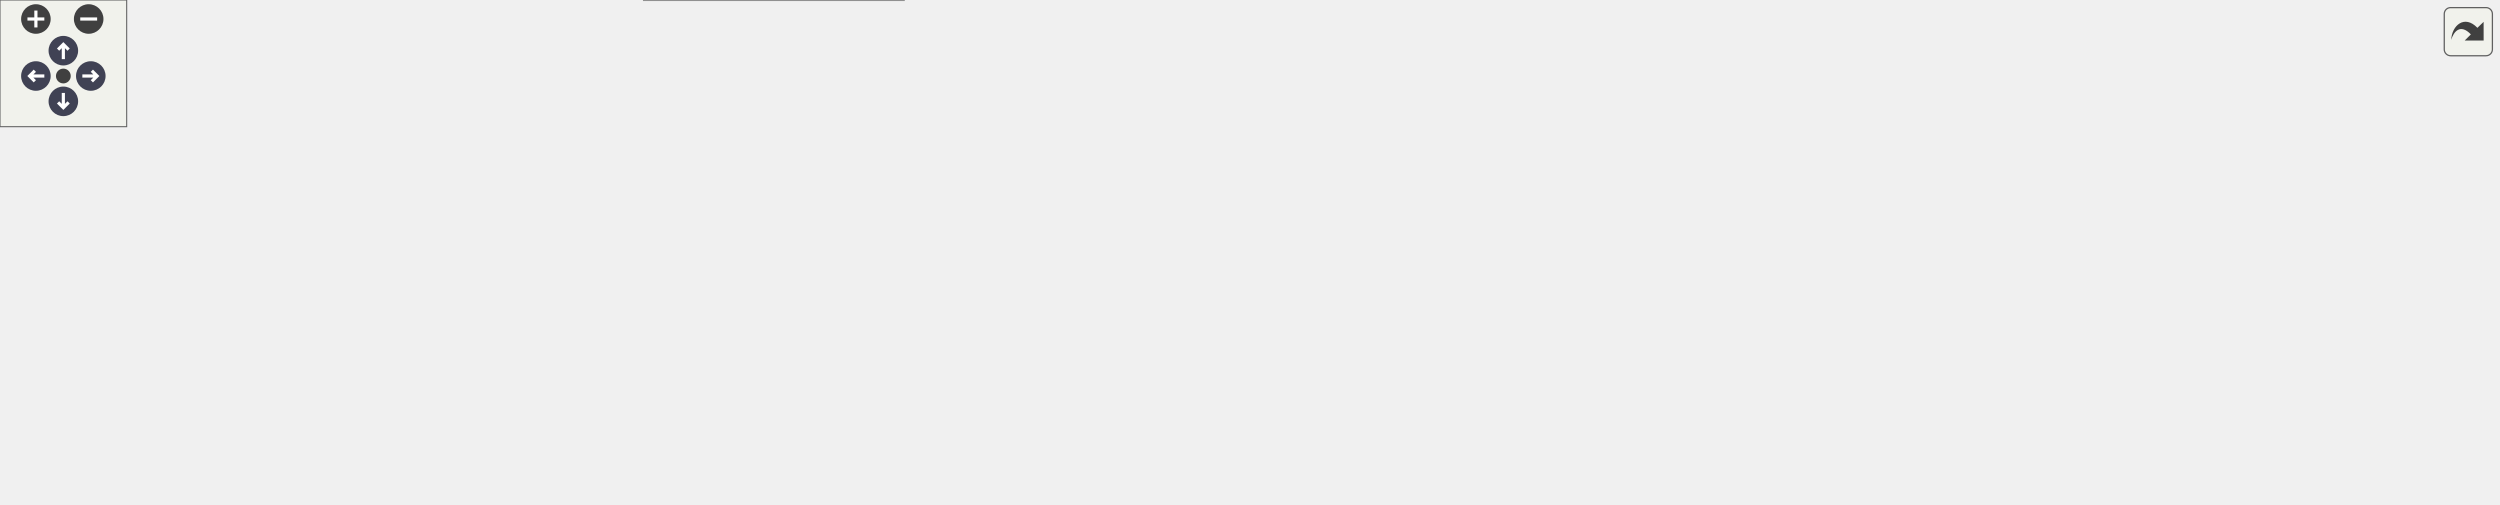
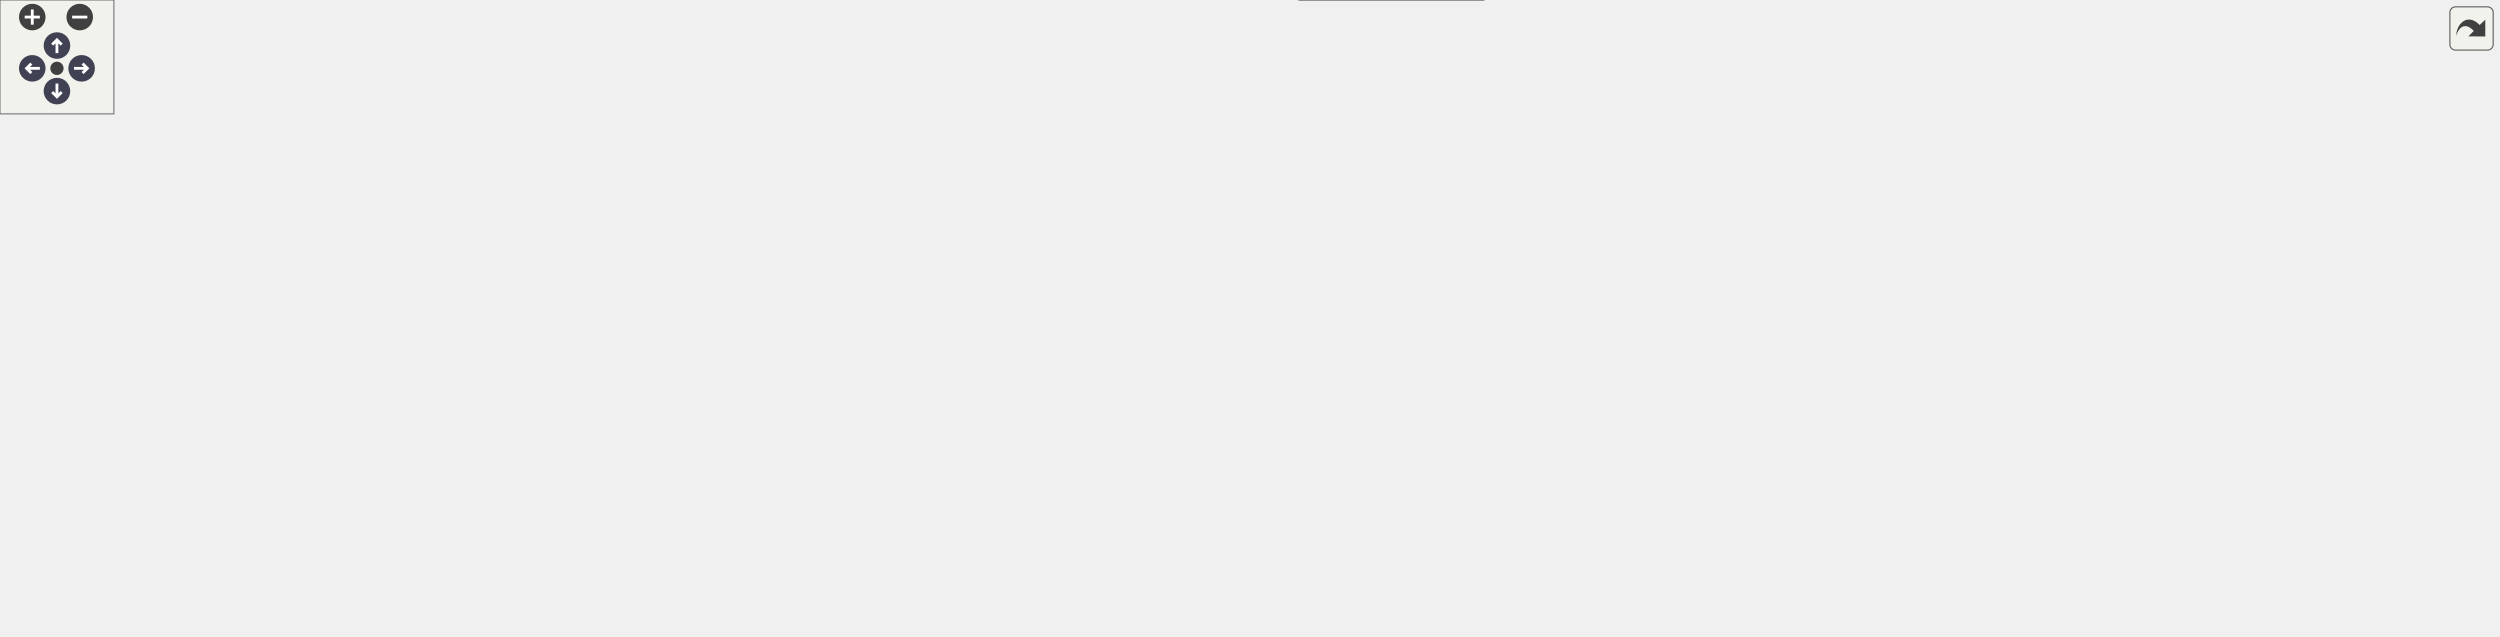
<svg xmlns="http://www.w3.org/2000/svg" xmlns:xlink="http://www.w3.org/1999/xlink" id="main" version="1.1" xml:space="preserve">
  <style type="text/css">
.node, .edge {opacity: 0.7;}
.node.selected, .edge.selected {opacity: 1;}
.edge:hover path { stroke: red; }
.edge:hover polygon { stroke: red; fill: red; }
</style>
  <defs>
    <circle id="rim" cx="0" cy="0" r="7" />
    <circle id="rim2" cx="0" cy="0" r="3.5" />
    <g id="zoomPlus">
      <use xlink:href="#rim" fill="#404040">
        <set attributeName="fill" to="#808080" begin="zoomplus.mouseover" end="zoomplus.mouseout" />
      </use>
      <path d="M-4,0h8M0,-4v8" fill="none" stroke="white" stroke-width="1.5" pointer-events="none" />
    </g>
    <g id="zoomMin">
      <use xlink:href="#rim" fill="#404040">
        <set attributeName="fill" to="#808080" begin="zoomminus.mouseover" end="zoomminus.mouseout" />
      </use>
      <path d="M-4,0h8" fill="none" stroke="white" stroke-width="1.5" pointer-events="none" />
    </g>
    <g id="arrowUp" transform="translate(30 24)">
      <use xlink:href="#rim" />
      <path pointer-events="none" fill="none" stroke="white" stroke-width="1.5" d="M0,-3.0v7 M-2.5,-0.5L0,-3.0L2.5,-0.5" />
    </g>
    <g id="arrowRight" transform="rotate(90) translate(36 -43)">
      <use xlink:href="#rim" />
      <path pointer-events="none" fill="none" stroke="white" stroke-width="1.5" d="M0,-3.0v7 M-2.5,-0.5L0,-3.0L2.5,-0.5" />
    </g>
    <g id="arrowDown" transform="rotate(180) translate(-30 -48)">
      <use xlink:href="#rim" />
      <path pointer-events="none" fill="none" stroke="white" stroke-width="1.5" d="M0,-3.0v7 M-2.5,-0.5L0,-3.0L2.5,-0.5" />
    </g>
    <g id="arrowLeft" transform="rotate(270) translate(-36 17)">
      <use xlink:href="#rim" />
      <path pointer-events="none" fill="none" stroke="white" stroke-width="1.5" d="M0,-3.0v7 M-2.5,-0.5L0,-3.0L2.5,-0.5" />
    </g>
    <g id="resetDef">
      <use xlink:href="#rim2" fill="#404040">
        <set attributeName="fill" to="#808080" begin="reset.mouseover" end="reset.mouseout" />
      </use>
    </g>
  </defs>
  <svg id="graph" class="graph">
    <g id="viewport">
      <g id="Node000001" class="node">
        <g id="a_Node000001">
          <a xlink:title="The nested options struct.">
-             <polygon fill="#999999" stroke="#666666" points="1183,-100 1062,-100 1062,-70 1183,-70 1183,-100" />
-             <text text-anchor="start" x="1070" y="-88" font-family="Helvetica,sans-Serif" font-size="10.00">Acts::DirectNavigator</text>
-             <text text-anchor="middle" x="1122.5" y="-77" font-family="Helvetica,sans-Serif" font-size="10.00">::Options</text>
+             <polygon fill="#999999" stroke="#666666" points="1316,-56.5 1195,-56.5 1195,-26.5 1316,-26.5 1316,-56.5" />
+             <text text-anchor="start" x="1203" y="-44.5" font-family="Helvetica,sans-Serif" font-size="10.00">Acts::DirectNavigator</text>
+             <text text-anchor="middle" x="1255.5" y="-33.5" font-family="Helvetica,sans-Serif" font-size="10.00">::Options</text>
          </a>
        </g>
      </g>
      <g id="Node000002" class="node">
        <g id="a_Node000002">
          <a xlink:href="struct_acts_1_1_navigator_plain_options.html" target="_top" xlink:title="Plain navigator options carrying geometry context and surfaces.">
-             <polygon fill="white" stroke="#666666" points="978,-116.5 825,-116.5 825,-97.5 978,-97.5 978,-116.5" />
-             <text text-anchor="middle" x="901.5" y="-104.5" font-family="Helvetica,sans-Serif" font-size="10.00">Acts::NavigatorPlainOptions</text>
+             <polygon fill="white" stroke="#666666" points="1111,-84 958,-84 958,-65 1111,-65 1111,-84" />
+             <text text-anchor="middle" x="1034.5" y="-72" font-family="Helvetica,sans-Serif" font-size="10.00">Acts::NavigatorPlainOptions</text>
          </a>
        </g>
      </g>
      <g id="edge1_Node000001_Node000002" class="edge">
        <g id="a_edge1_Node000001_Node000002">
          <a xlink:title=" ">
-             <path fill="none" stroke="#63b8ff" d="M988.22,-98.39C1012.8,-95.92 1039.06,-93.28 1061.71,-91.01" />
-             <polygon fill="#63b8ff" stroke="#63b8ff" points="987.77,-94.92 978.17,-99.4 988.47,-101.88 987.77,-94.92" />
+             <path fill="none" stroke="#63b8ff" d="M1108.69,-63.47C1136.71,-59.25 1168.3,-54.49 1194.9,-50.48" />
+             <polygon fill="#63b8ff" stroke="#63b8ff" points="1107.92,-60.05 1098.55,-65 1108.96,-66.97 1107.92,-60.05" />
          </a>
        </g>
      </g>
      <g id="Node000003" class="node">
        <g id="a_Node000003">
          <a xlink:href="class_acts_1_1_surface.html" target="_top" xlink:title="Abstract Base Class for tracking surfaces.">
-             <polygon fill="white" stroke="#666666" points="677.5,-116.5 597.5,-116.5 597.5,-97.5 677.5,-97.5 677.5,-116.5" />
-             <text text-anchor="middle" x="637.5" y="-104.5" font-family="Helvetica,sans-Serif" font-size="10.00">Acts::Surface</text>
+             <polygon fill="white" stroke="#666666" points="773,-186 693,-186 693,-167 773,-167 773,-186" />
+             <text text-anchor="middle" x="733" y="-174" font-family="Helvetica,sans-Serif" font-size="10.00">Acts::Surface</text>
          </a>
        </g>
      </g>
      <g id="edge2_Node000002_Node000003" class="edge">
        <g id="a_edge2_Node000002_Node000003">
          <a xlink:title=" ">
-             <path fill="none" stroke="#9a32cd" stroke-dasharray="5,2" d="M688.17,-107C726.75,-107 780.91,-107 824.87,-107" />
-             <polygon fill="#9a32cd" stroke="#9a32cd" points="687.72,-103.5 677.72,-107 687.72,-110.5 687.72,-103.5" />
-           </a>
-         </g>
-         <text text-anchor="start" x="722.5" y="-128" font-family="Helvetica,sans-Serif" font-size="10.00" fill="grey">startSurface</text>
-         <text text-anchor="start" x="722.5" y="-113" font-family="Helvetica,sans-Serif" font-size="10.00" fill="grey">targetSurface</text>
+             <path fill="none" stroke="#9a32cd" stroke-dasharray="5,2" d="M771.52,-163.72C832.43,-142.98 951.46,-102.44 1005.55,-84.02" />
+             <polygon fill="#9a32cd" stroke="#9a32cd" points="770.25,-160.46 761.91,-167 772.5,-167.08 770.25,-160.46" />
+           </a>
+         </g>
+         <text text-anchor="start" x="855.5" y="-161.5" font-family="Helvetica,sans-Serif" font-size="10.00" fill="grey">startSurface</text>
+         <text text-anchor="start" x="855.5" y="-146.5" font-family="Helvetica,sans-Serif" font-size="10.00" fill="grey">targetSurface</text>
      </g>
      <g id="Node000004" class="node">
        <g id="a_Node000004">
          <a xlink:href="class_acts_1_1_geometry_object.html" target="_top" xlink:title="Base class to provide GeometryIdentifier interface:">
-             <polygon fill="white" stroke="#666666" points="428.5,-175.5 304.5,-175.5 304.5,-156.5 428.5,-156.5 428.5,-175.5" />
-             <text text-anchor="middle" x="366.5" y="-163.5" font-family="Helvetica,sans-Serif" font-size="10.00">Acts::GeometryObject</text>
+             <polygon fill="white" stroke="#666666" points="428.5,-272 304.5,-272 304.5,-253 428.5,-253 428.5,-272" />
+             <text text-anchor="middle" x="366.5" y="-260" font-family="Helvetica,sans-Serif" font-size="10.00">Acts::GeometryObject</text>
          </a>
        </g>
      </g>
      <g id="edge3_Node000003_Node000004" class="edge">
        <g id="a_edge3_Node000003_Node000004">
          <a xlink:title=" ">
-             <path fill="none" stroke="#63b8ff" d="M438.94,-154.92C478.18,-148.27 527.56,-138.97 571,-128 583.74,-124.78 597.62,-120.45 609.31,-116.56" />
-             <polygon fill="#63b8ff" stroke="#63b8ff" points="438.22,-151.49 428.93,-156.6 439.37,-158.4 438.22,-151.49" />
+             <path fill="none" stroke="#63b8ff" d="M438.75,-253.82C491.81,-246.43 565.7,-234.17 629,-216.5 658.19,-208.35 690.59,-195.02 711.11,-186.01" />
+             <polygon fill="#63b8ff" stroke="#63b8ff" points="438.19,-250.36 428.76,-255.19 439.14,-257.3 438.19,-250.36" />
          </a>
        </g>
      </g>
      <g id="Node000005" class="node">
        <g id="a_Node000005">
          <a xlink:href="class_acts_1_1_geometry_identifier.html" target="_top" xlink:title="Identifier for geometry nodes within the geometry hierarchy.">
-             <polygon fill="white" stroke="#666666" points="136,-175.5 0,-175.5 0,-156.5 136,-156.5 136,-175.5" />
-             <text text-anchor="middle" x="68" y="-163.5" font-family="Helvetica,sans-Serif" font-size="10.00">Acts::GeometryIdentifier</text>
+             <polygon fill="white" stroke="#666666" points="136,-272 0,-272 0,-253 136,-253 136,-272" />
+             <text text-anchor="middle" x="68" y="-260" font-family="Helvetica,sans-Serif" font-size="10.00">Acts::GeometryIdentifier</text>
          </a>
        </g>
      </g>
      <g id="edge4_Node000004_Node000005" class="edge">
        <g id="a_edge4_Node000004_Node000005">
          <a xlink:title=" ">
-             <path fill="none" stroke="#9a32cd" stroke-dasharray="5,2" d="M146.55,-166C195.68,-166 258.35,-166 304.04,-166" />
-             <polygon fill="#9a32cd" stroke="#9a32cd" points="146.28,-162.5 136.28,-166 146.28,-169.5 146.28,-162.5" />
-           </a>
-         </g>
-         <text text-anchor="start" x="177" y="-171.5" font-family="Helvetica,sans-Serif" font-size="10.00" fill="grey">m_geometryId</text>
+             <path fill="none" stroke="#9a32cd" stroke-dasharray="5,2" d="M146.55,-262.5C195.68,-262.5 258.35,-262.5 304.04,-262.5" />
+             <polygon fill="#9a32cd" stroke="#9a32cd" points="146.28,-259 136.28,-262.5 146.28,-266 146.28,-259" />
+           </a>
+         </g>
+         <text text-anchor="start" x="177" y="-268" font-family="Helvetica,sans-Serif" font-size="10.00" fill="grey">m_geometryId</text>
      </g>
      <g id="Node000006" class="node">
        <g id="a_Node000006">
          <a xlink:title=" ">
-             <polygon fill="white" stroke="#bfbfbf" points="430.5,-138 302.5,-138 302.5,-108 430.5,-108 430.5,-138" />
-             <text text-anchor="start" x="310.5" y="-126" font-family="Helvetica,sans-Serif" font-size="10.00">std::enable_shared</text>
-             <text text-anchor="middle" x="366.5" y="-115" font-family="Helvetica,sans-Serif" font-size="10.00">_from_this&lt; Surface &gt;</text>
+             <polygon fill="white" stroke="#bfbfbf" points="430.5,-234.5 302.5,-234.5 302.5,-204.5 430.5,-204.5 430.5,-234.5" />
+             <text text-anchor="start" x="310.5" y="-222.5" font-family="Helvetica,sans-Serif" font-size="10.00">std::enable_shared</text>
+             <text text-anchor="middle" x="366.5" y="-211.5" font-family="Helvetica,sans-Serif" font-size="10.00">_from_this&lt; Surface &gt;</text>
          </a>
        </g>
      </g>
      <g id="edge5_Node000003_Node000006" class="edge">
        <g id="a_edge5_Node000003_Node000006">
          <a xlink:title=" ">
-             <path fill="none" stroke="#63b8ff" d="M440.77,-118.64C491.2,-115.64 556.23,-111.77 597.16,-109.34" />
-             <polygon fill="#63b8ff" stroke="#63b8ff" points="440.34,-115.16 430.57,-119.25 440.76,-122.15 440.34,-115.16" />
+             <path fill="none" stroke="#63b8ff" d="M440.74,-213.49C493.25,-208.87 565.61,-201.87 629,-193.5 650.2,-190.7 673.74,-186.87 692.96,-183.55" />
+             <polygon fill="#63b8ff" stroke="#63b8ff" points="440.17,-210.03 430.51,-214.38 440.77,-217 440.17,-210.03" />
          </a>
        </g>
      </g>
      <g id="Node000007" class="node">
        <g id="a_Node000007">
          <a xlink:title=" ">
-             <polygon fill="white" stroke="#666666" points="443,-89.5 290,-89.5 290,-48.5 443,-48.5 443,-89.5" />
-             <text text-anchor="start" x="298" y="-77.5" font-family="Helvetica,sans-Serif" font-size="10.00">std::array&lt; std::string</text>
-             <text text-anchor="start" x="298" y="-66.5" font-family="Helvetica,sans-Serif" font-size="10.00">_view, Surface::SurfaceType</text>
-             <text text-anchor="middle" x="366.5" y="-55.5" font-family="Helvetica,sans-Serif" font-size="10.00">::Other+1 &gt;</text>
+             <polygon fill="white" stroke="#666666" points="443,-186 290,-186 290,-145 443,-145 443,-186" />
+             <text text-anchor="start" x="298" y="-174" font-family="Helvetica,sans-Serif" font-size="10.00">std::array&lt; std::string</text>
+             <text text-anchor="start" x="298" y="-163" font-family="Helvetica,sans-Serif" font-size="10.00">_view, Surface::SurfaceType</text>
+             <text text-anchor="middle" x="366.5" y="-152" font-family="Helvetica,sans-Serif" font-size="10.00">::Other+1 &gt;</text>
          </a>
        </g>
      </g>
      <g id="edge6_Node000003_Node000007" class="edge">
        <g id="a_edge6_Node000003_Node000007">
          <a xlink:title=" ">
-             <path fill="none" stroke="#9a32cd" stroke-dasharray="5,2" d="M453.37,-74.96C489.82,-78.24 532.66,-83.09 571,-90 581.75,-91.94 593.34,-94.71 603.73,-97.46" />
-             <polygon fill="#9a32cd" stroke="#9a32cd" points="453.53,-71.46 443.26,-74.08 452.92,-78.44 453.53,-71.46" />
-           </a>
-         </g>
-         <text text-anchor="start" x="464" y="-95.5" font-family="Helvetica,sans-Serif" font-size="10.00" fill="grey">s_surfaceTypeNames</text>
+             <path fill="none" stroke="#9a32cd" stroke-dasharray="5,2" d="M453.48,-168.09C529.06,-170.38 635.64,-173.59 692.55,-175.31" />
+             <polygon fill="#9a32cd" stroke="#9a32cd" points="453.13,-164.58 443.02,-167.78 452.91,-171.58 453.13,-164.58" />
+           </a>
+         </g>
+         <text text-anchor="start" x="493" y="-178" font-family="Helvetica,sans-Serif" font-size="10.00" fill="grey">s_surfaceTypeNames</text>
      </g>
      <g id="Node000008" class="node">
        <g id="a_Node000008">
          <a xlink:title=" ">
-             <polygon fill="white" stroke="#666666" points="114,-78.5 22,-78.5 22,-59.5 114,-59.5 114,-78.5" />
-             <text text-anchor="middle" x="68" y="-66.5" font-family="Helvetica,sans-Serif" font-size="10.00">std::array&lt; T &gt;</text>
+             <polygon fill="white" stroke="#666666" points="114,-175 22,-175 22,-156 114,-156 114,-175" />
+             <text text-anchor="middle" x="68" y="-163" font-family="Helvetica,sans-Serif" font-size="10.00">std::array&lt; T &gt;</text>
          </a>
        </g>
      </g>
      <g id="edge7_Node000007_Node000008" class="edge">
        <g id="a_edge7_Node000007_Node000008">
          <a xlink:title=" ">
-             <path fill="none" stroke="orange" stroke-dasharray="5,2" d="M124.24,-69C170.86,-69 238.07,-69 289.72,-69" />
-             <polygon fill="orange" stroke="orange" points="124.03,-65.5 114.03,-69 124.03,-72.5 124.03,-65.5" />
-           </a>
-         </g>
-         <text text-anchor="start" x="157" y="-104.5" font-family="Helvetica,sans-Serif" font-size="10.00" fill="grey">&lt; std::string_view,</text>
-         <text text-anchor="start" x="157" y="-89.5" font-family="Helvetica,sans-Serif" font-size="10.00" fill="grey">   Surface::SurfaceType</text>
-         <text text-anchor="start" x="157" y="-74.5" font-family="Helvetica,sans-Serif" font-size="10.00" fill="grey">  ::Other+1 &gt;</text>
+             <path fill="none" stroke="orange" stroke-dasharray="5,2" d="M124.24,-165.5C170.86,-165.5 238.07,-165.5 289.72,-165.5" />
+             <polygon fill="orange" stroke="orange" points="124.03,-162 114.03,-165.5 124.03,-169 124.03,-162" />
+           </a>
+         </g>
+         <text text-anchor="start" x="157" y="-201" font-family="Helvetica,sans-Serif" font-size="10.00" fill="grey">&lt; std::string_view,</text>
+         <text text-anchor="start" x="157" y="-186" font-family="Helvetica,sans-Serif" font-size="10.00" fill="grey">   Surface::SurfaceType</text>
+         <text text-anchor="start" x="157" y="-171" font-family="Helvetica,sans-Serif" font-size="10.00" fill="grey">  ::Other+1 &gt;</text>
      </g>
      <g id="Node000009" class="node">
        <g id="a_Node000009">
          <a xlink:href="class_acts_1_1_cloneable_ptr.html" target="_top" xlink:title=" ">
-             <polygon fill="white" stroke="#666666" points="428,-30 305,-30 305,0 428,0 428,-30" />
-             <text text-anchor="start" x="313" y="-18" font-family="Helvetica,sans-Serif" font-size="10.00">Acts::CloneablePtr</text>
-             <text text-anchor="middle" x="366.5" y="-7" font-family="Helvetica,sans-Serif" font-size="10.00">&lt; const Transform3 &gt;</text>
+             <polygon fill="white" stroke="#666666" points="428,-126.5 305,-126.5 305,-96.5 428,-96.5 428,-126.5" />
+             <text text-anchor="start" x="313" y="-114.5" font-family="Helvetica,sans-Serif" font-size="10.00">Acts::CloneablePtr</text>
+             <text text-anchor="middle" x="366.5" y="-103.5" font-family="Helvetica,sans-Serif" font-size="10.00">&lt; const Transform3 &gt;</text>
          </a>
        </g>
      </g>
      <g id="edge8_Node000003_Node000009" class="edge">
        <g id="a_edge8_Node000003_Node000009">
          <a xlink:title=" ">
-             <path fill="none" stroke="#9a32cd" stroke-dasharray="5,2" d="M438.48,-15.39C480.2,-18.75 532.21,-28.64 571,-55 583.24,-63.31 578.01,-73.09 589,-83 595.45,-88.82 603.57,-93.6 611.26,-97.32" />
-             <polygon fill="#9a32cd" stroke="#9a32cd" points="438.6,-11.89 428.38,-14.69 438.11,-18.88 438.6,-11.89" />
-           </a>
-         </g>
-         <text text-anchor="start" x="484" y="-60.5" font-family="Helvetica,sans-Serif" font-size="10.00" fill="grey">m_transform</text>
+             <path fill="none" stroke="#9a32cd" stroke-dasharray="5,2" d="M438.14,-118.05C491.04,-123.65 565.01,-132.98 629,-146.5 654.51,-151.89 682.92,-160.36 703.44,-166.92" />
+             <polygon fill="#9a32cd" stroke="#9a32cd" points="438.49,-114.56 428.18,-117.01 437.76,-121.53 438.49,-114.56" />
+           </a>
+         </g>
+         <text text-anchor="start" x="513" y="-152" font-family="Helvetica,sans-Serif" font-size="10.00" fill="grey">m_transform</text>
      </g>
      <g id="Node000010" class="node">
        <g id="a_Node000010">
          <a xlink:href="class_acts_1_1_cloneable_ptr.html" target="_top" xlink:title="A copyable smart pointer that uses a cloner function to copy the managed object.">
-             <polygon fill="white" stroke="#666666" points="135,-24.5 1,-24.5 1,-5.5 135,-5.5 135,-24.5" />
-             <text text-anchor="middle" x="68" y="-12.5" font-family="Helvetica,sans-Serif" font-size="10.00">Acts::CloneablePtr&lt; T &gt;</text>
+             <polygon fill="white" stroke="#666666" points="135,-121 1,-121 1,-102 135,-102 135,-121" />
+             <text text-anchor="middle" x="68" y="-109" font-family="Helvetica,sans-Serif" font-size="10.00">Acts::CloneablePtr&lt; T &gt;</text>
          </a>
        </g>
      </g>
      <g id="edge9_Node000009_Node000010" class="edge">
        <g id="a_edge9_Node000009_Node000010">
          <a xlink:title=" ">
-             <path fill="none" stroke="orange" stroke-dasharray="5,2" d="M145.2,-15C194.72,-15 258.43,-15 304.58,-15" />
-             <polygon fill="orange" stroke="orange" points="145.17,-11.5 135.17,-15 145.17,-18.5 145.17,-11.5" />
-           </a>
-         </g>
-         <text text-anchor="start" x="160" y="-20.5" font-family="Helvetica,sans-Serif" font-size="10.00" fill="grey">&lt; const Transform3 &gt;</text>
+             <path fill="none" stroke="orange" stroke-dasharray="5,2" d="M145.2,-111.5C194.72,-111.5 258.43,-111.5 304.58,-111.5" />
+             <polygon fill="orange" stroke="orange" points="145.17,-108 135.17,-111.5 145.17,-115 145.17,-108" />
+           </a>
+         </g>
+         <text text-anchor="start" x="160" y="-117" font-family="Helvetica,sans-Serif" font-size="10.00" fill="grey">&lt; const Transform3 &gt;</text>
      </g>
      <g id="Node000011" class="node">
        <g id="a_Node000011">
-           <a xlink:title=" ">
-             <polygon fill="white" stroke="#666666" points="954.5,-79 848.5,-79 848.5,-49 954.5,-49 954.5,-79" />
-             <text text-anchor="start" x="856.5" y="-67" font-family="Helvetica,sans-Serif" font-size="10.00">std::vector&lt; const</text>
-             <text text-anchor="middle" x="901.5" y="-56" font-family="Helvetica,sans-Serif" font-size="10.00"> Surface * &gt;</text>
-           </a>
-         </g>
-       </g>
-       <g id="edge10_Node000001_Node000011" class="edge">
-         <g id="a_edge10_Node000001_Node000011">
-           <a xlink:title=" ">
-             <path fill="none" stroke="#9a32cd" stroke-dasharray="5,2" d="M964.99,-66.76C989.65,-68.17 1018.2,-70.19 1044,-73 1049.82,-73.63 1055.87,-74.39 1061.91,-75.22" />
-             <polygon fill="#9a32cd" stroke="#9a32cd" points="964.85,-63.25 954.68,-66.19 964.47,-70.24 964.85,-63.25" />
-           </a>
-         </g>
-         <text text-anchor="start" x="999" y="-78.5" font-family="Helvetica,sans-Serif" font-size="10.00" fill="grey">surfaces</text>
+           <a xlink:href="class_acts_1_1_delegate.html" target="_top" xlink:title=" ">
+             <polygon fill="white" stroke="#bfbfbf" points="819,-111.5 647,-111.5 647,-37.5 819,-37.5 819,-111.5" />
+             <text text-anchor="start" x="655" y="-99.5" font-family="Helvetica,sans-Serif" font-size="10.00">Acts::Delegate&lt; bool</text>
+             <text text-anchor="start" x="655" y="-88.5" font-family="Helvetica,sans-Serif" font-size="10.00">(const GeometryContext</text>
+             <text text-anchor="start" x="655" y="-77.5" font-family="Helvetica,sans-Serif" font-size="10.00"> &amp;gctx, const TrackingVolume</text>
+             <text text-anchor="start" x="655" y="-66.5" font-family="Helvetica,sans-Serif" font-size="10.00"> &amp;currentVol, const Vector3</text>
+             <text text-anchor="start" x="655" y="-55.5" font-family="Helvetica,sans-Serif" font-size="10.00"> &amp;pos, const Vector3 &amp;dir, const</text>
+             <text text-anchor="middle" x="733" y="-44.5" font-family="Helvetica,sans-Serif" font-size="10.00"> Surface &amp;candidate)&gt;</text>
+           </a>
+         </g>
+       </g>
+       <g id="edge10_Node000002_Node000011" class="edge">
+         <g id="a_edge10_Node000002_Node000011">
+           <a xlink:title=" ">
+             <path fill="none" stroke="#9a32cd" stroke-dasharray="5,2" d="M829.17,-74.5C870.77,-74.5 918.88,-74.5 957.97,-74.5" />
+             <polygon fill="#9a32cd" stroke="#9a32cd" points="829.02,-71 819.02,-74.5 829.02,-78 829.02,-71" />
+           </a>
+         </g>
+         <text text-anchor="start" x="840.5" y="-80" font-family="Helvetica,sans-Serif" font-size="10.00" fill="grey">freeSurfaceSelector</text>
      </g>
      <g id="Node000012" class="node">
        <g id="a_Node000012">
-           <a xlink:title=" ">
-             <polygon fill="white" stroke="#666666" points="686,-73.5 589,-73.5 589,-54.5 686,-54.5 686,-73.5" />
-             <text text-anchor="middle" x="637.5" y="-61.5" font-family="Helvetica,sans-Serif" font-size="10.00">std::vector&lt; T &gt;</text>
+           <a xlink:href="class_acts_1_1_delegate.html" target="_top" xlink:title=" ">
+             <polygon fill="white" stroke="#bfbfbf" points="442.5,-51.5 290.5,-51.5 290.5,-21.5 442.5,-21.5 442.5,-51.5" />
+             <text text-anchor="start" x="298.5" y="-39.5" font-family="Helvetica,sans-Serif" font-size="10.00">Acts::Delegate&lt; typename,</text>
+             <text text-anchor="middle" x="366.5" y="-28.5" font-family="Helvetica,sans-Serif" font-size="10.00"> H, DelegateType &gt;</text>
          </a>
        </g>
      </g>
      <g id="edge11_Node000011_Node000012" class="edge">
        <g id="a_edge11_Node000011_Node000012">
          <a xlink:title=" ">
-             <path fill="none" stroke="orange" stroke-dasharray="5,2" d="M696.52,-64C741.85,-64 804.31,-64 848.13,-64" />
-             <polygon fill="orange" stroke="orange" points="696.25,-60.5 686.25,-64 696.25,-67.5 696.25,-60.5" />
-           </a>
-         </g>
-         <text text-anchor="start" x="707.5" y="-69.5" font-family="Helvetica,sans-Serif" font-size="10.00" fill="grey">&lt; const Surface * &gt;</text>
+             <path fill="none" stroke="orange" stroke-dasharray="5,2" d="M452.85,-29.55C504.27,-27.16 570.84,-27.26 629,-37.5 634.89,-38.54 640.9,-39.88 646.89,-41.44" />
+             <polygon fill="orange" stroke="orange" points="452.59,-26.06 442.78,-30.06 452.94,-33.05 452.59,-26.06" />
+           </a>
+         </g>
+         <text text-anchor="start" x="464" y="-103" font-family="Helvetica,sans-Serif" font-size="10.00" fill="grey">&lt; bool( const GeometryContext</text>
+         <text text-anchor="start" x="464" y="-88" font-family="Helvetica,sans-Serif" font-size="10.00" fill="grey">   &amp;gctx, const TrackingVolume</text>
+         <text text-anchor="start" x="464" y="-73" font-family="Helvetica,sans-Serif" font-size="10.00" fill="grey">   &amp;currentVol, const Vector3</text>
+         <text text-anchor="start" x="464" y="-58" font-family="Helvetica,sans-Serif" font-size="10.00" fill="grey">   &amp;pos, const Vector3 &amp;dir, const</text>
+         <text text-anchor="start" x="464" y="-43" font-family="Helvetica,sans-Serif" font-size="10.00" fill="grey">   Surface &amp;candidate)&gt;</text>
+       </g>
+       <g id="Node000013" class="node">
+         <g id="a_Node000013">
+           <a xlink:title=" ">
+             <polygon fill="white" stroke="#666666" points="1087.5,-35.5 981.5,-35.5 981.5,-5.5 1087.5,-5.5 1087.5,-35.5" />
+             <text text-anchor="start" x="989.5" y="-23.5" font-family="Helvetica,sans-Serif" font-size="10.00">std::vector&lt; const</text>
+             <text text-anchor="middle" x="1034.5" y="-12.5" font-family="Helvetica,sans-Serif" font-size="10.00"> Surface * &gt;</text>
+           </a>
+         </g>
+       </g>
+       <g id="edge12_Node000001_Node000013" class="edge">
+         <g id="a_edge12_Node000001_Node000013">
+           <a xlink:title=" ">
+             <path fill="none" stroke="#9a32cd" stroke-dasharray="5,2" d="M1097.99,-23.26C1122.65,-24.67 1151.2,-26.69 1177,-29.5 1182.82,-30.13 1188.87,-30.89 1194.91,-31.72" />
+             <polygon fill="#9a32cd" stroke="#9a32cd" points="1097.85,-19.75 1087.68,-22.69 1097.47,-26.74 1097.85,-19.75" />
+           </a>
+         </g>
+         <text text-anchor="start" x="1132" y="-35" font-family="Helvetica,sans-Serif" font-size="10.00" fill="grey">surfaces</text>
+       </g>
+       <g id="Node000014" class="node">
+         <g id="a_Node000014">
+           <a xlink:title=" ">
+             <polygon fill="white" stroke="#666666" points="781.5,-19 684.5,-19 684.5,0 781.5,0 781.5,-19" />
+             <text text-anchor="middle" x="733" y="-7" font-family="Helvetica,sans-Serif" font-size="10.00">std::vector&lt; T &gt;</text>
+           </a>
+         </g>
+       </g>
+       <g id="edge13_Node000013_Node000014" class="edge">
+         <g id="a_edge13_Node000013_Node000014">
+           <a xlink:title=" ">
+             <path fill="none" stroke="orange" stroke-dasharray="5,2" d="M792.05,-11.63C846.92,-13.65 928.51,-16.64 981.35,-18.58" />
+             <polygon fill="orange" stroke="orange" points="791.91,-8.12 781.79,-11.26 791.65,-15.12 791.91,-8.12" />
+           </a>
+         </g>
+         <text text-anchor="start" x="840.5" y="-22" font-family="Helvetica,sans-Serif" font-size="10.00" fill="grey">&lt; const Surface * &gt;</text>
      </g>
    </g>
  </svg>
  <g id="navigator" transform="translate(0 0)" fill="#404254">
    <rect fill="#f2f5e9" fill-opacity="0.5" stroke="#606060" stroke-width=".5" x="0" y="0" width="60" height="60" />
    <use id="zoomplus" xlink:href="#zoomPlus" x="17" y="9" />
    <use id="zoomminus" xlink:href="#zoomMin" x="42" y="9" />
    <use id="reset" xlink:href="#resetDef" x="30" y="36" />
    <use id="arrowup" xlink:href="#arrowUp" x="0" y="0" />
    <use id="arrowright" xlink:href="#arrowRight" x="0" y="0" />
    <use id="arrowdown" xlink:href="#arrowDown" x="0" y="0" />
    <use id="arrowleft" xlink:href="#arrowLeft" x="0" y="0" />
  </g>
  <svg viewBox="0 0 15 15" width="100%" height="30px" preserveAspectRatio="xMaxYMin meet">
    <g id="arrow_out" transform="scale(0.3 0.3)">
      <a xlink:href="struct_acts_1_1_direct_navigator_1_1_options__coll__graph_org.svg" target="_base">
        <rect id="button" ry="5" rx="5" y="6" x="6" height="38" width="38" fill="#f2f5e9" fill-opacity="0.5" stroke="#606060" stroke-width="1.0" />
        <path id="arrow" d="M 11.5,31.437 C 11.94,20.098 22.043,11.323 32.159,21.979 L 37.069,17.246 C 37.069,17.246 37.088,32 37.088,32 L 22.16,31.978 C 22.16,31.978 26.998,27.14 26.998,27.14 C 18.529,18.264 13.292,25.23 11.5,31.437 z" style="fill:#404040;" />
      </a>
    </g>
  </svg>
  <style type="text/css">

[data-mouse-over-selected='false'] { opacity: 0.7; }
[data-mouse-over-selected='true']  { opacity: 1.0; }

</style>
</svg>
